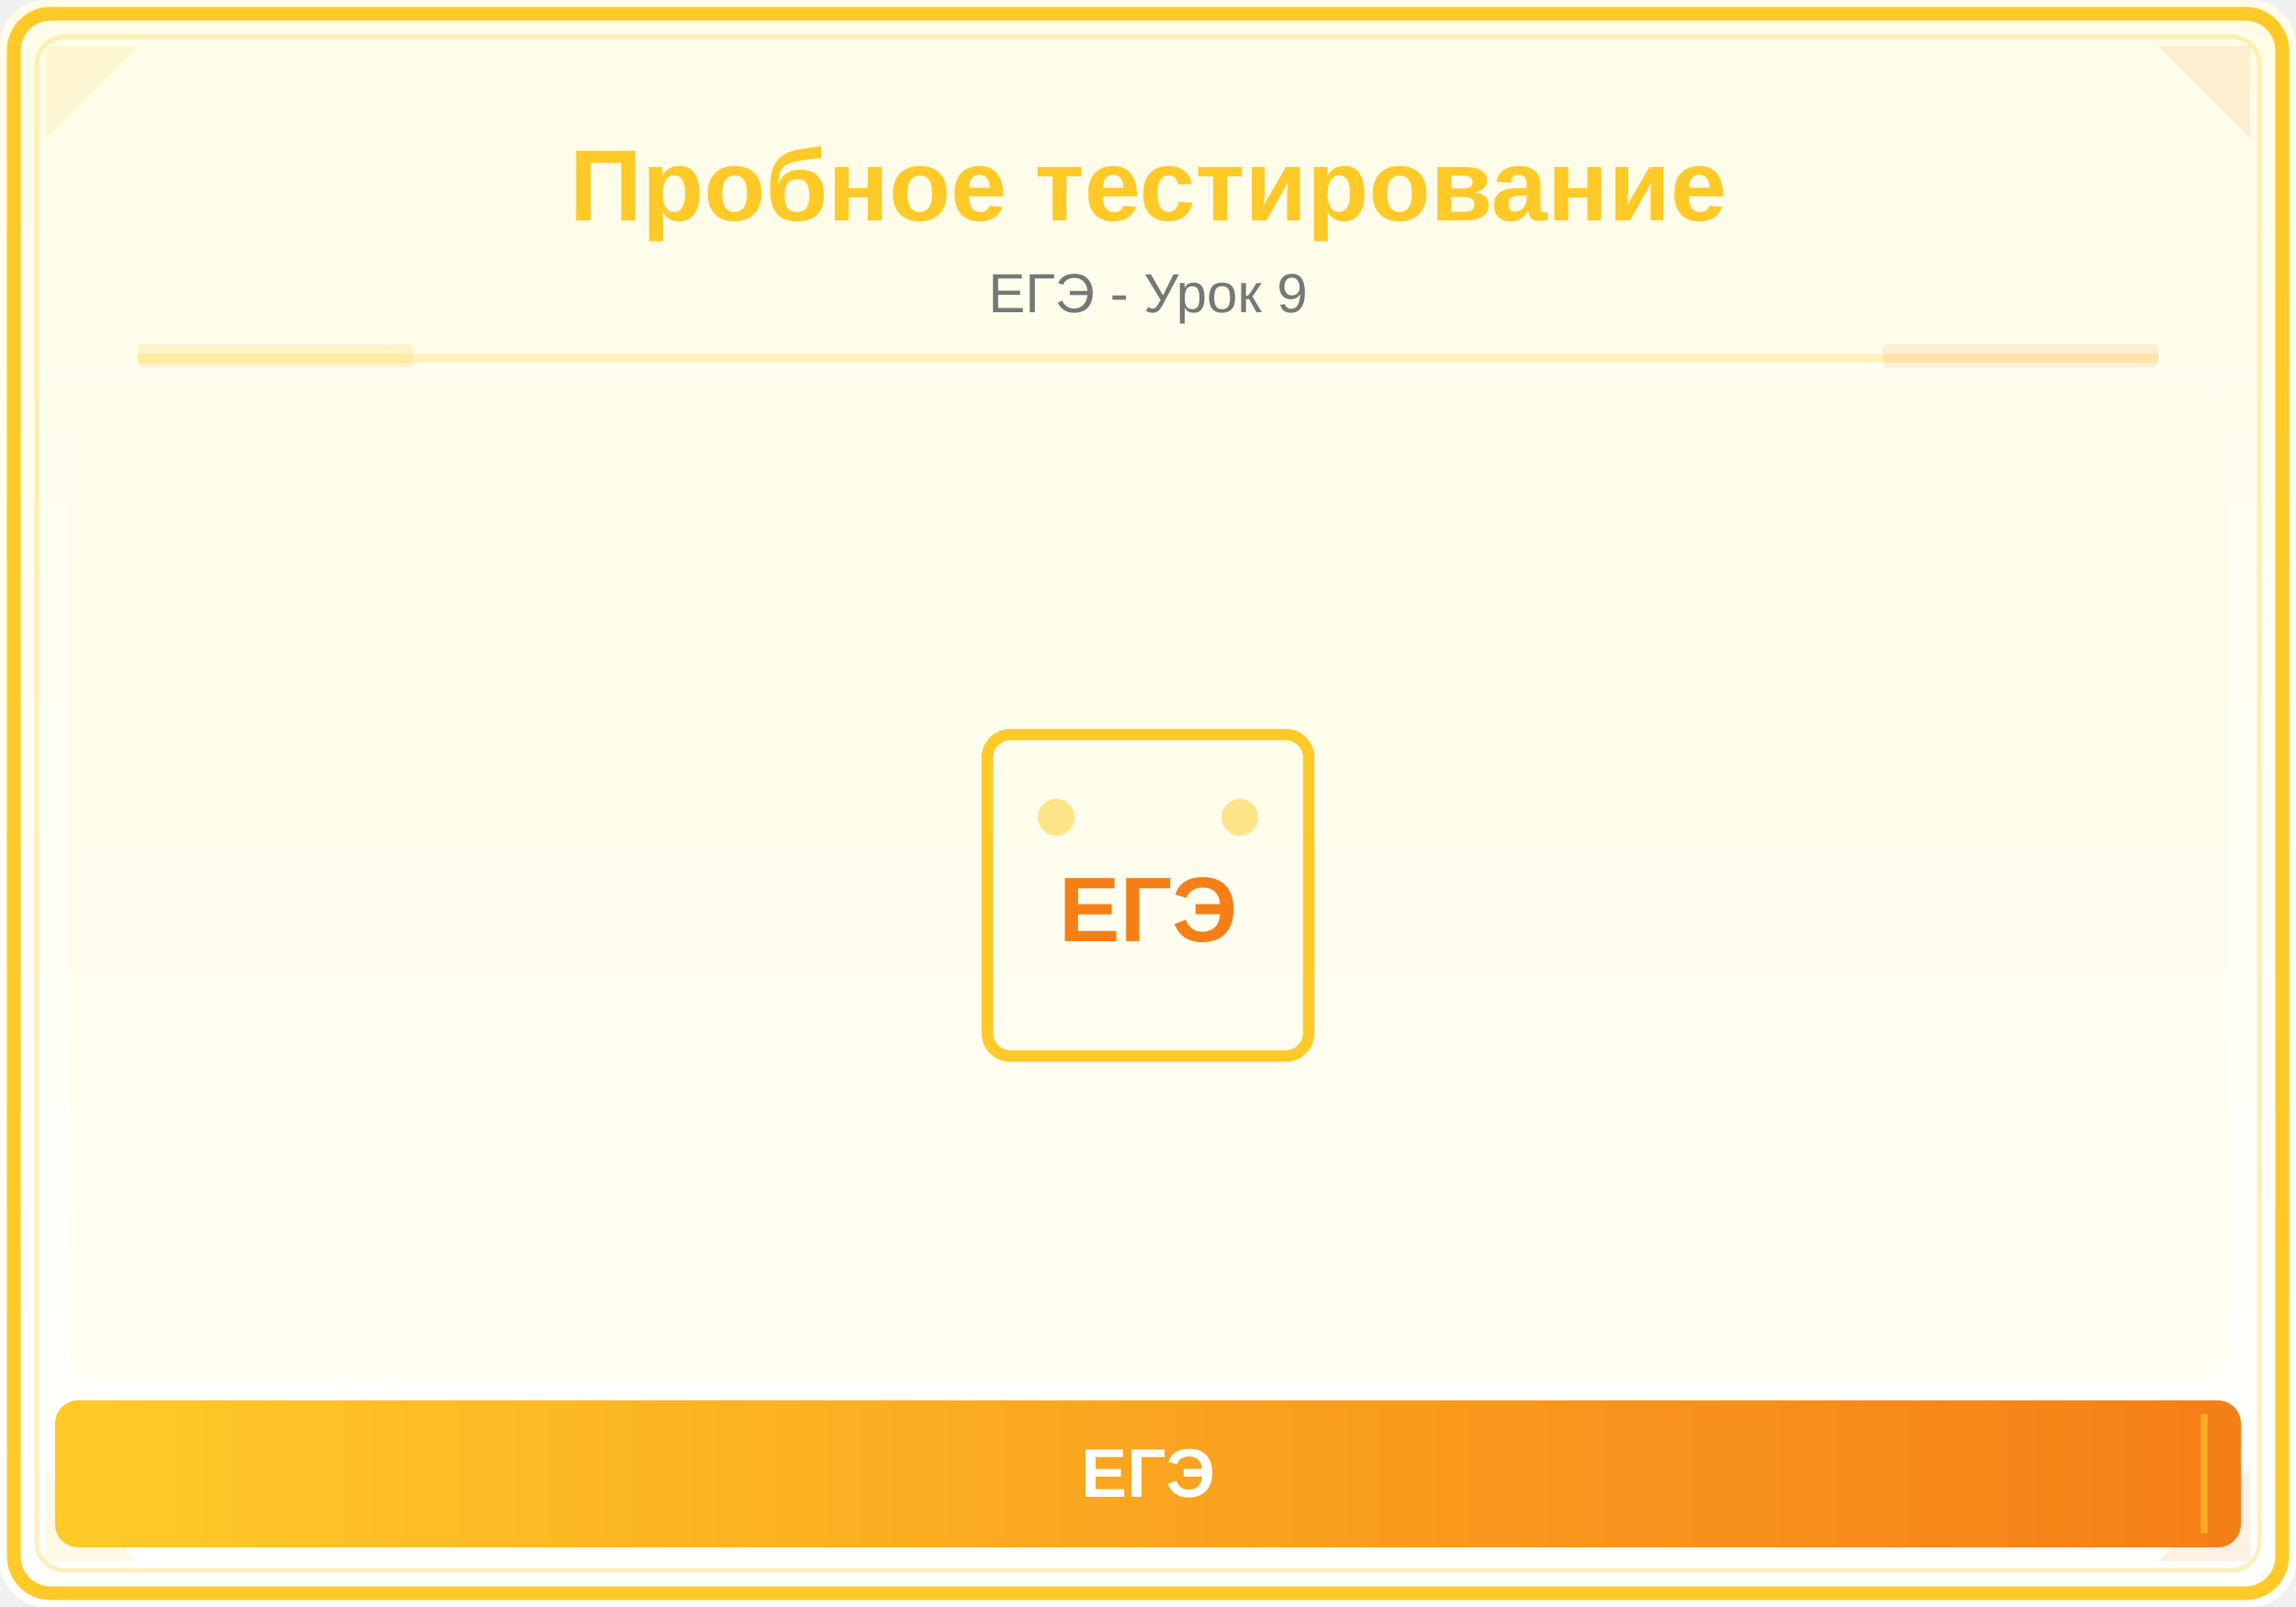
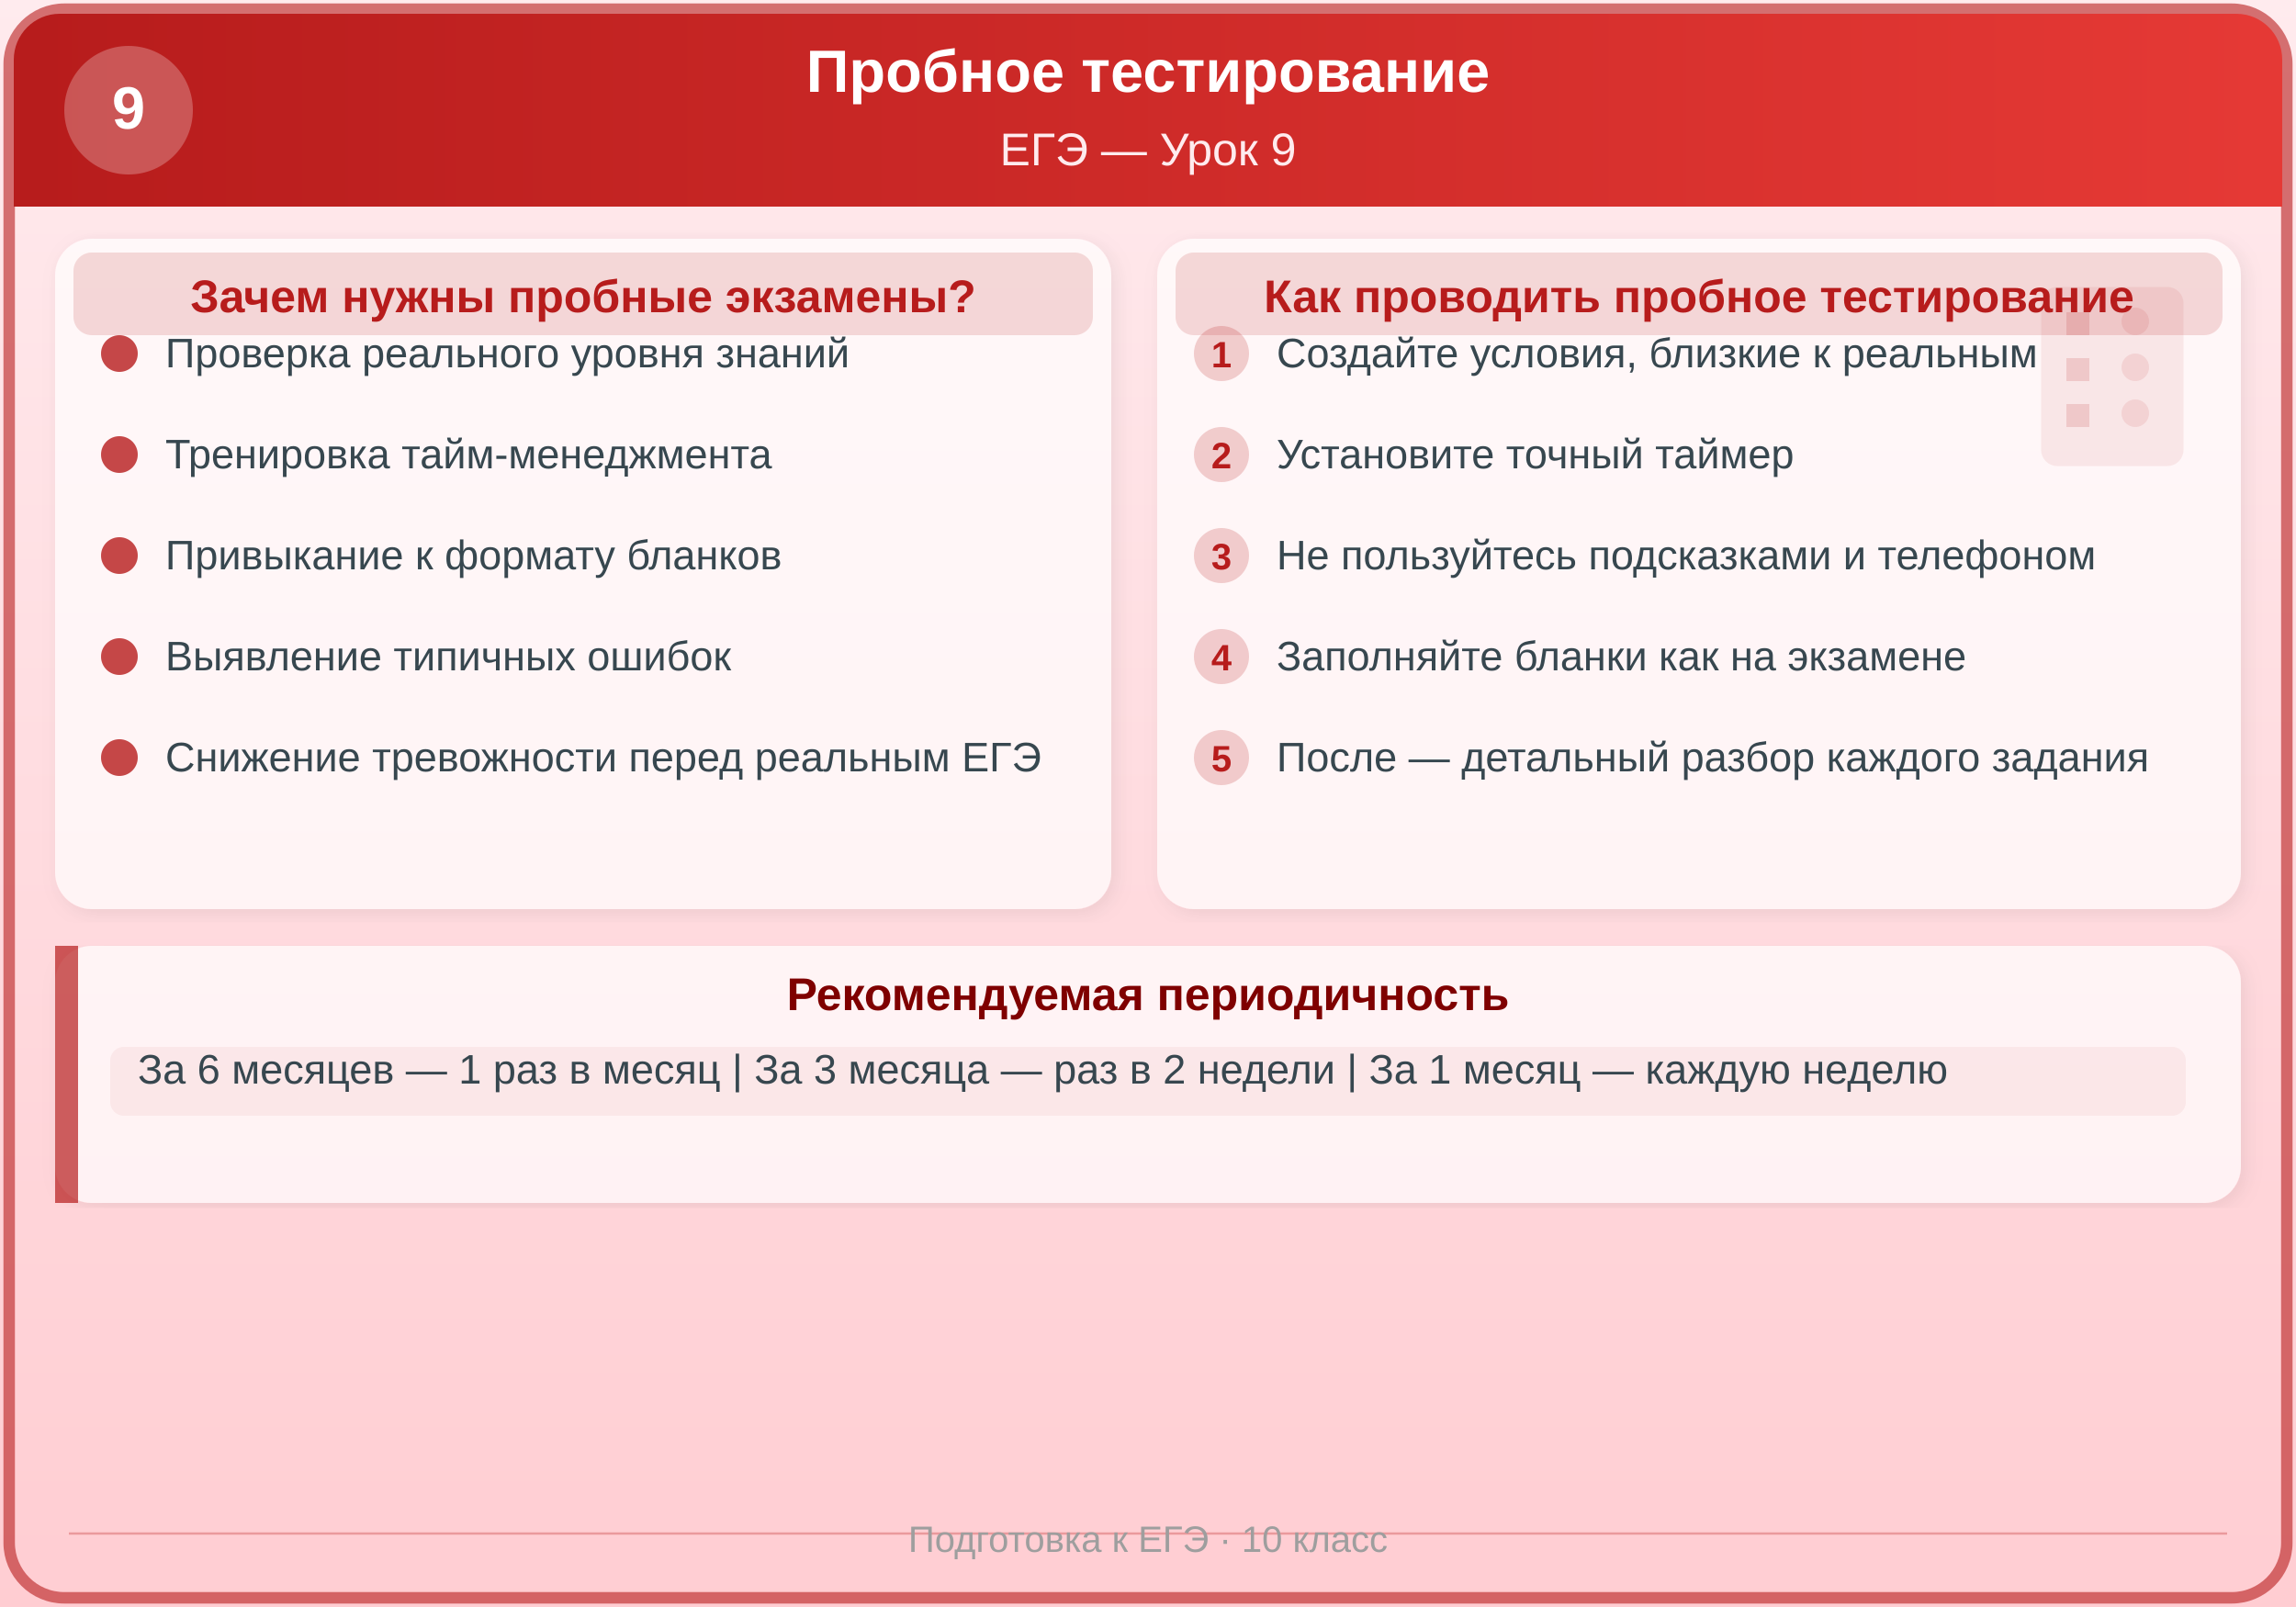
<svg xmlns="http://www.w3.org/2000/svg" viewBox="0 0 500 350">
  <defs>
-     <linearGradient id="bg" x1="0" y1="0" x2="0" y2="1">
-       <stop offset="0%" stop-color="#FFFDE7" />
-       <stop offset="100%" stop-color="#FFFFFF" />
+     <linearGradient id="hdrege9" x1="0%" y1="0%" x2="100%" y2="0%">
+       <stop offset="0%" style="stop-color:#B71C1C;stop-opacity:1" />
+       <stop offset="100%" style="stop-color:#E53935;stop-opacity:1" />
    </linearGradient>
-     <linearGradient id="panel" x1="0" y1="0" x2="1" y2="0">
-       <stop offset="0%" stop-color="#FFCA28" />
-       <stop offset="100%" stop-color="#F57F17" />
+     <linearGradient id="bgege9" x1="0%" y1="0%" x2="0%" y2="100%">
+       <stop offset="0%" style="stop-color:#FFEBEE;stop-opacity:1" />
+       <stop offset="100%" style="stop-color:#FFCDD2;stop-opacity:1" />
    </linearGradient>
+     <filter id="shadowege9" x="-2%" y="-2%" width="104%" height="104%">
+       <feDropShadow dx="1" dy="1" stdDeviation="2" flood-color="#000" flood-opacity="0.1" />
+     </filter>
  </defs>
-   <rect width="500" height="350" fill="url(#bg)" rx="10" />
-   <rect x="3" y="3" width="494" height="344" rx="8" fill="none" stroke="#FFCA28" stroke-width="3" />
-   <rect x="8" y="8" width="484" height="334" rx="6" fill="none" stroke="#FFCA28" stroke-width="1" opacity="0.3" />
-   <polygon points="10,10 30,10 10,30" fill="#FFCA28" opacity="0.12" />
-   <polygon points="490,10 470,10 490,30" fill="#F57F17" opacity="0.12" />
-   <polygon points="10,340 30,340 10,320" fill="#FFCA28" opacity="0.12" />
-   <polygon points="490,340 470,340 490,320" fill="#F57F17" opacity="0.12" />
-   <text x="250" y="48" font-family="Arial,sans-serif" font-size="22" font-weight="bold" fill="#FFCA28" text-anchor="middle">Пробное тестирование</text>
-   <text x="250" y="68" font-family="Arial,sans-serif" font-size="12" fill="#777" text-anchor="middle">ЕГЭ - Урок 9</text>
-   <line x1="30" y1="78" x2="470" y2="78" stroke="#FFCA28" stroke-width="2" opacity="0.25" />
-   <rect x="30" y="75" width="60" height="5" fill="#FFCA28" opacity="0.18" rx="1" />
-   <rect x="410" y="75" width="60" height="5" fill="#F57F17" opacity="0.12" rx="1" />
-   <clipPath id="ill">
-     <rect x="15" y="85" width="470" height="215" rx="6" />
-   </clipPath>
-   <g clip-path="url(#ill)">
-     <rect x="15" y="85" width="470" height="215" fill="#FFFDE7" opacity="0.5" />
-     <rect x="215" y="160" width="70" height="70" rx="5" fill="none" stroke="#FFCA28" stroke-width="2.5" />
-     <text x="250" y="205" font-family="Arial,sans-serif" font-size="20" fill="#F57F17" text-anchor="middle" font-weight="bold">ЕГЭ</text>
-     <circle cx="230" cy="178" r="4" fill="#FFCA28" opacity="0.5" />
-     <circle cx="270" cy="178" r="4" fill="#FFCA28" opacity="0.5" />
+   <rect width="500" height="350" fill="url(#bgege9)" />
+   <rect x="2" y="2" width="496" height="346" rx="12" ry="12" fill="none" stroke="#B71C1C" stroke-width="2.5" opacity="0.6" />
+   <rect x="3" y="3" width="494" height="42" rx="10" ry="10" fill="url(#hdrege9)" />
+   <rect x="3" y="35" width="494" height="10" fill="url(#hdrege9)" />
+   <text x="250" y="20" font-family="Arial, sans-serif" font-size="13" font-weight="bold" fill="#FFFFFF" text-anchor="middle">Пробное тестирование</text>
+   <text x="250" y="36" font-family="Arial, sans-serif" font-size="10" fill="#FFEBEE" text-anchor="middle">ЕГЭ — Урок 9</text>
+   <circle cx="28" cy="24" r="14" fill="#FFFFFF" opacity="0.25" />
+   <text x="28" y="28" font-family="Arial, sans-serif" font-size="13" font-weight="bold" fill="#FFFFFF" text-anchor="middle">9</text>
+   <rect x="12" y="52" width="230" height="146" rx="8" ry="8" fill="#FFFFFF" opacity="0.7" filter="url(#shadowege9)" />
+   <rect x="16" y="55" width="222" height="18" rx="4" ry="4" fill="#B71C1C" opacity="0.15" />
+   <text x="127" y="68" font-family="Arial, sans-serif" font-size="10" font-weight="bold" fill="#B71C1C" text-anchor="middle">Зачем нужны пробные экзамены?</text>
+   <circle cx="26" cy="77" r="4" fill="#B71C1C" opacity="0.8" />
+   <text x="36" y="80" font-family="Arial, sans-serif" font-size="9" fill="#37474F">Проверка реального уровня знаний</text>
+   <circle cx="26" cy="99" r="4" fill="#B71C1C" opacity="0.8" />
+   <text x="36" y="102" font-family="Arial, sans-serif" font-size="9" fill="#37474F">Тренировка тайм-менеджмента</text>
+   <circle cx="26" cy="121" r="4" fill="#B71C1C" opacity="0.8" />
+   <text x="36" y="124" font-family="Arial, sans-serif" font-size="9" fill="#37474F">Привыкание к формату бланков</text>
+   <circle cx="26" cy="143" r="4" fill="#B71C1C" opacity="0.8" />
+   <text x="36" y="146" font-family="Arial, sans-serif" font-size="9" fill="#37474F">Выявление типичных ошибок</text>
+   <circle cx="26" cy="165" r="4" fill="#B71C1C" opacity="0.8" />
+   <text x="36" y="168" font-family="Arial, sans-serif" font-size="9" fill="#37474F">Снижение тревожности перед реальным ЕГЭ</text>
+   <rect x="252" y="52" width="236" height="146" rx="8" ry="8" fill="#FFFFFF" opacity="0.7" filter="url(#shadowege9)" />
+   <rect x="256" y="55" width="228" height="18" rx="4" ry="4" fill="#B71C1C" opacity="0.15" />
+   <text x="370" y="68" font-family="Arial, sans-serif" font-size="10" font-weight="bold" fill="#B71C1C" text-anchor="middle">Как проводить пробное тестирование</text>
+   <circle cx="266" cy="77" r="6" fill="#B71C1C" opacity="0.2" />
+   <text x="266" y="80" font-family="Arial, sans-serif" font-size="8" font-weight="bold" fill="#B71C1C" text-anchor="middle">1</text>
+   <text x="278" y="80" font-family="Arial, sans-serif" font-size="9" fill="#37474F">Создайте условия, близкие к реальным</text>
+   <circle cx="266" cy="99" r="6" fill="#B71C1C" opacity="0.2" />
+   <text x="266" y="102" font-family="Arial, sans-serif" font-size="8" font-weight="bold" fill="#B71C1C" text-anchor="middle">2</text>
+   <text x="278" y="102" font-family="Arial, sans-serif" font-size="9" fill="#37474F">Установите точный таймер</text>
+   <circle cx="266" cy="121" r="6" fill="#B71C1C" opacity="0.2" />
+   <text x="266" y="124" font-family="Arial, sans-serif" font-size="8" font-weight="bold" fill="#B71C1C" text-anchor="middle">3</text>
+   <text x="278" y="124" font-family="Arial, sans-serif" font-size="9" fill="#37474F">Не пользуйтесь подсказками и телефоном</text>
+   <circle cx="266" cy="143" r="6" fill="#B71C1C" opacity="0.2" />
+   <text x="266" y="146" font-family="Arial, sans-serif" font-size="8" font-weight="bold" fill="#B71C1C" text-anchor="middle">4</text>
+   <text x="278" y="146" font-family="Arial, sans-serif" font-size="9" fill="#37474F">Заполняйте бланки как на экзамене</text>
+   <circle cx="266" cy="165" r="6" fill="#B71C1C" opacity="0.2" />
+   <text x="266" y="168" font-family="Arial, sans-serif" font-size="8" font-weight="bold" fill="#B71C1C" text-anchor="middle">5</text>
+   <text x="278" y="168" font-family="Arial, sans-serif" font-size="9" fill="#37474F">После — детальный разбор каждого задания</text>
+   <rect x="12" y="206" width="476" height="56" rx="8" ry="8" fill="#FFFFFF" opacity="0.7" filter="url(#shadowege9)" />
+   <rect x="12" y="206" width="5" height="56" rx="2" ry="0" fill="#B71C1C" opacity="0.7" />
+   <text x="250" y="220" font-family="Arial, sans-serif" font-size="10" font-weight="bold" fill="#7F0000" text-anchor="middle">Рекомендуемая периодичность</text>
+   <rect x="24" y="228" width="452" height="15" rx="3" ry="3" fill="#B71C1C" opacity="0.06" />
+   <text x="30" y="236" font-family="Arial, sans-serif" font-size="9" fill="#37474F">За 6 месяцев — 1 раз в месяц  |  За 3 месяца — раз в 2 недели  |  За 1 месяц — каждую неделю</text>
+   <g transform="translate(440,58)">
+     <rect x="5" y="5" width="30" height="38" rx="3" fill="#B71C1C" opacity="0.08" stroke="#B71C1C" stroke-width="1" />
+     <rect x="10" y="10" width="5" height="5" fill="#B71C1C" opacity="0.15" />
+     <rect x="10" y="20" width="5" height="5" fill="#B71C1C" opacity="0.15" />
+     <rect x="10" y="30" width="5" height="5" fill="#B71C1C" opacity="0.15" />
+     <circle cx="25" cy="12" r="3" fill="#B71C1C" opacity="0.1" />
+     <circle cx="25" cy="22" r="3" fill="#B71C1C" opacity="0.1" />
+     <circle cx="25" cy="32" r="3" fill="#B71C1C" opacity="0.1" />
  </g>
-   <rect x="12" y="305" width="476" height="32" rx="5" fill="url(#panel)" />
-   <line x1="20" y1="308" x2="20" y2="334" stroke="#FFCA28" stroke-width="1.5" opacity="0.6" />
-   <line x1="480" y1="308" x2="480" y2="334" stroke="#FFCA28" stroke-width="1.5" opacity="0.6" />
-   <text x="250" y="326" font-family="Arial,sans-serif" font-size="15" text-anchor="middle" fill="white" font-weight="bold">ЕГЭ</text>
+   <line x1="15" y1="334" x2="485" y2="334" stroke="#B71C1C" stroke-width="0.5" opacity="0.3" />
+   <text x="250" y="338" font-family="Arial, sans-serif" font-size="8" fill="#9E9E9E" text-anchor="middle">Подготовка к ЕГЭ · 10 класс</text>
</svg>
